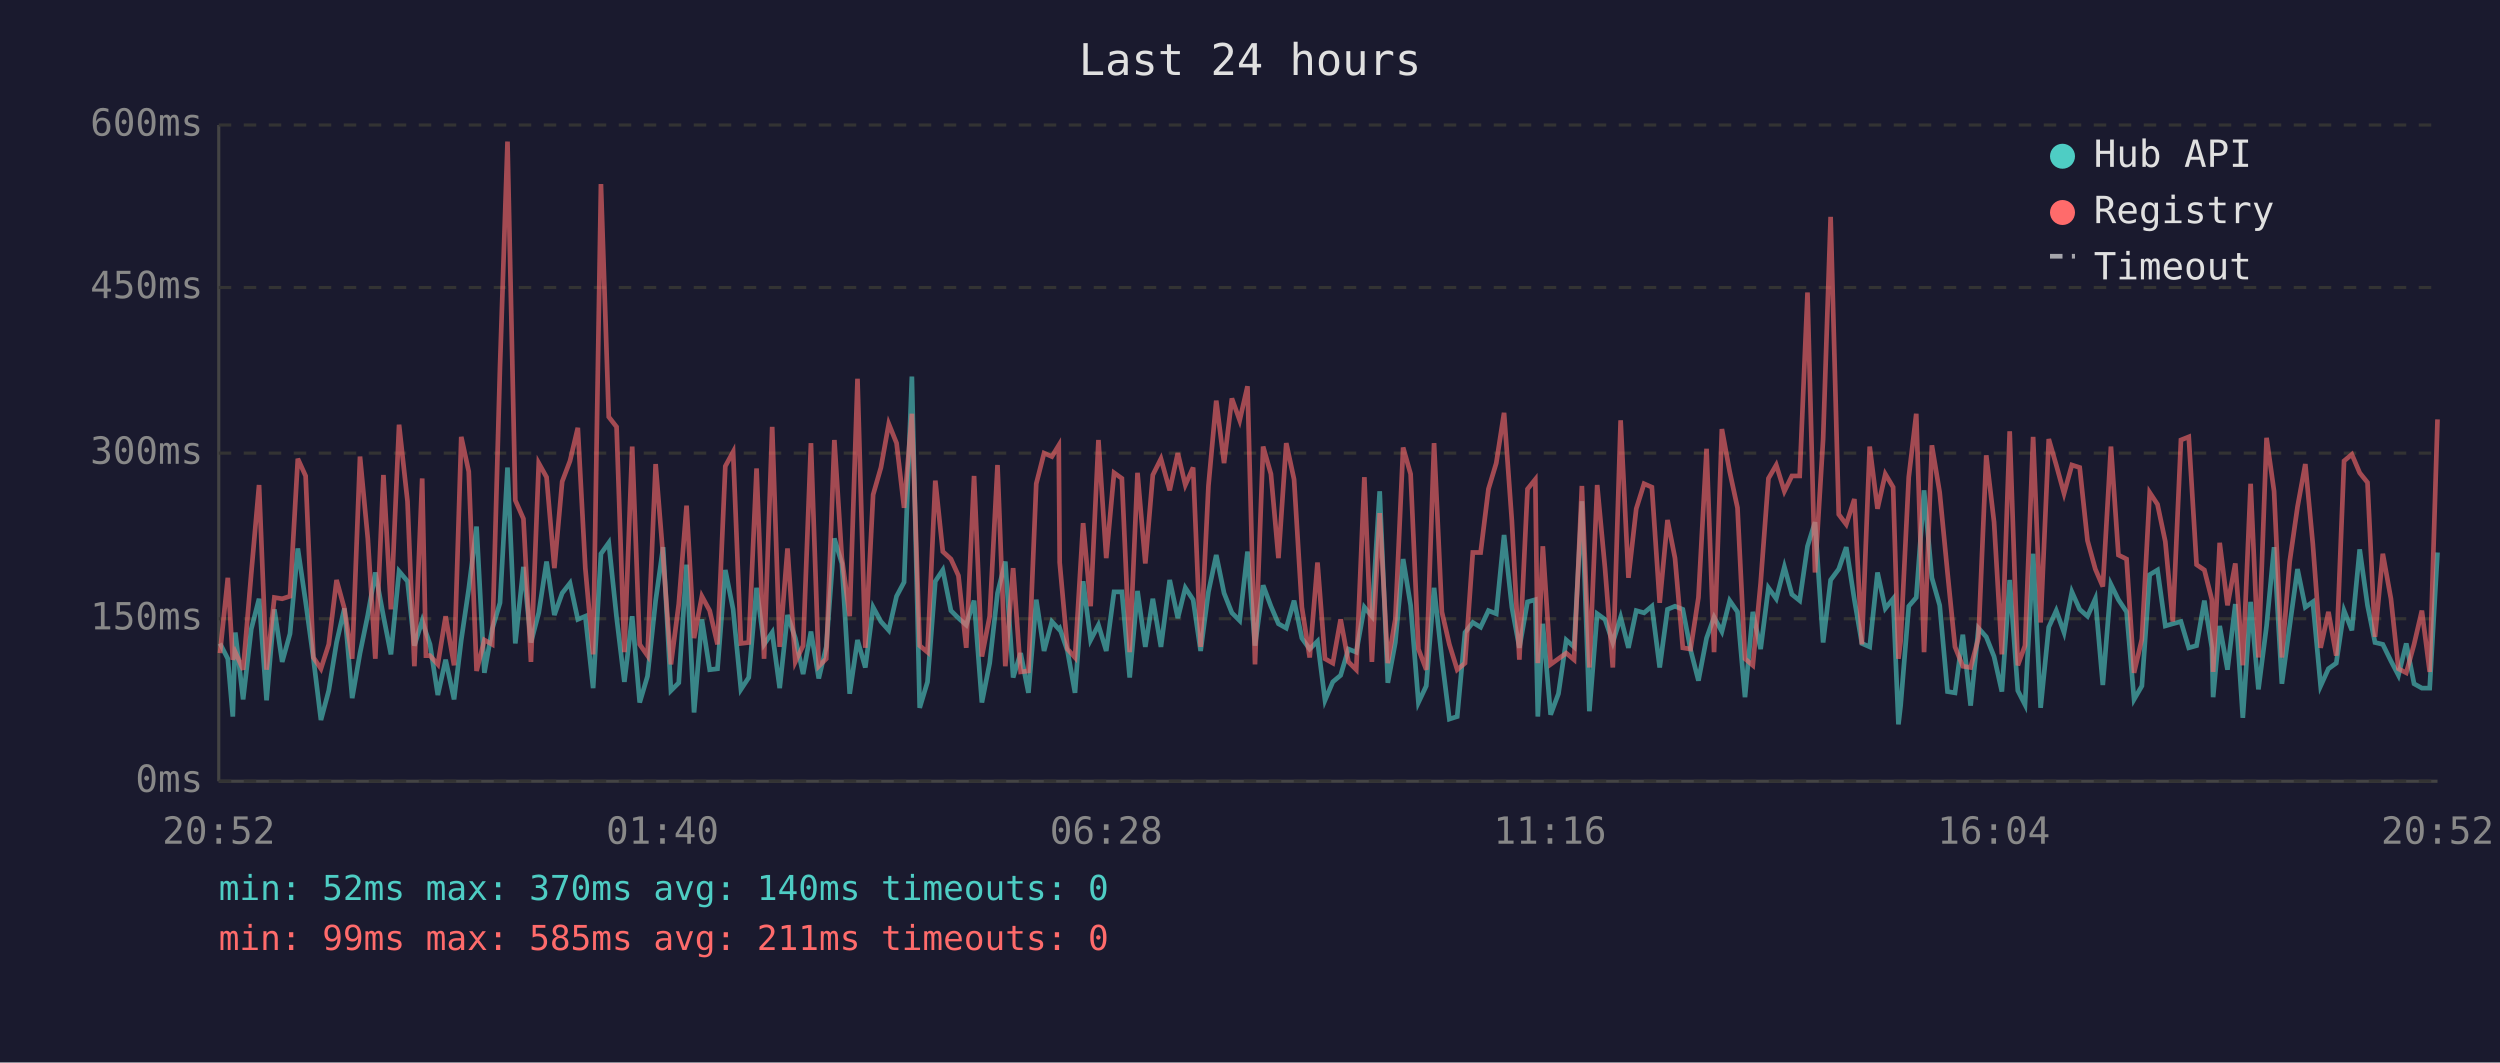
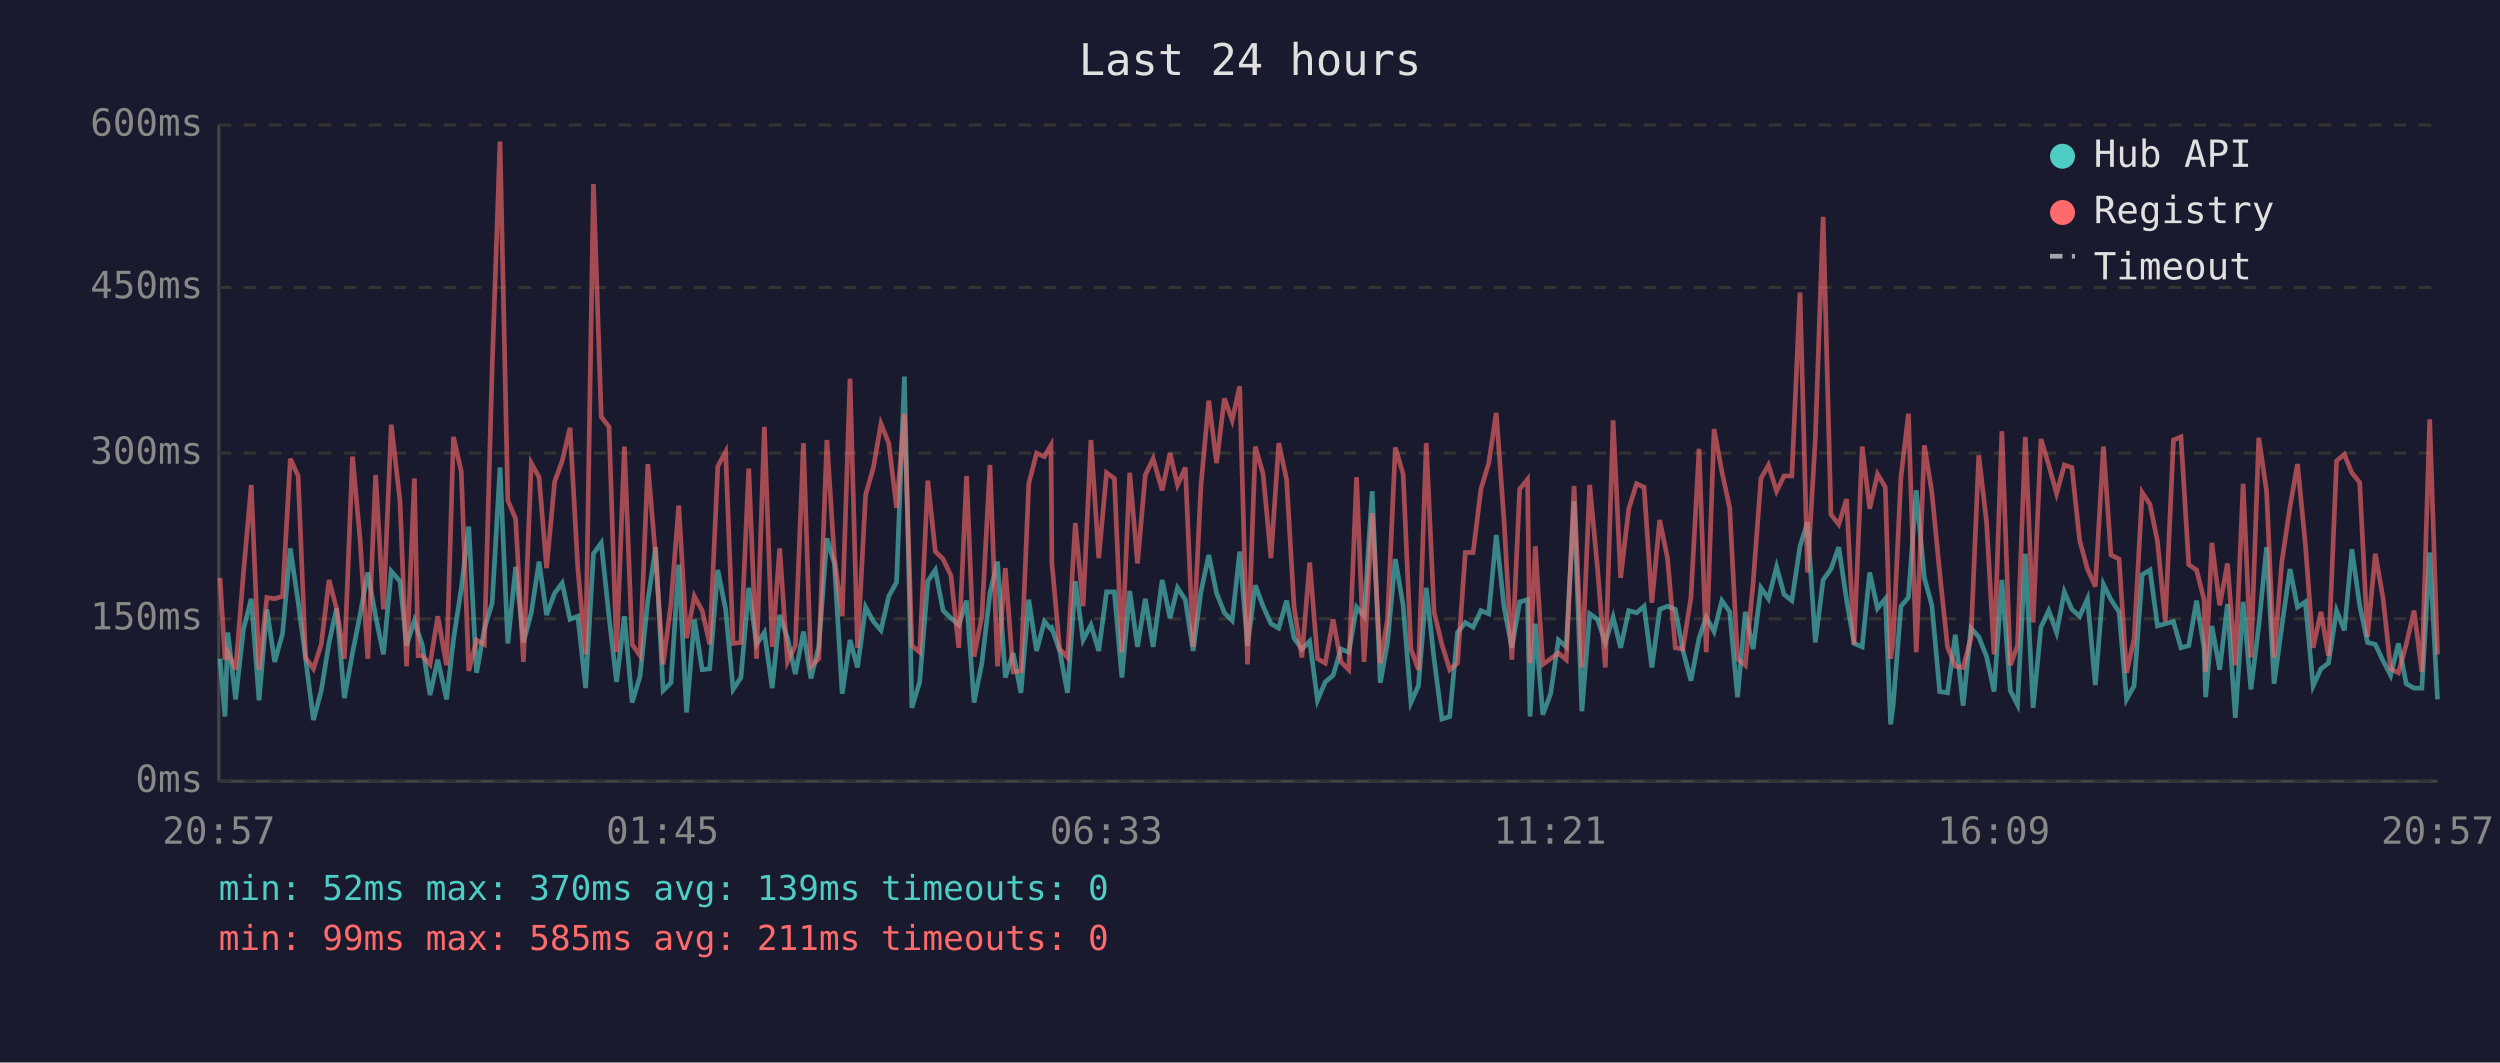
<svg xmlns="http://www.w3.org/2000/svg" viewBox="0 0 800 340" font-family="monospace" font-size="12">
  <rect width="800" height="340" fill="#1a1a2e" />
  <text x="400" y="24" fill="#e0e0e0" font-size="14" text-anchor="middle">Last 24 hours</text>
  <line x1="70" y1="40" x2="70" y2="250" stroke="#444" stroke-width="1" />
  <line x1="70" y1="250" x2="780" y2="250" stroke="#444" stroke-width="1" />
  <line x1="70" y1="250" x2="780" y2="250" stroke="#333" stroke-width="1" stroke-dasharray="4" />
  <text x="65" y="250" fill="#888" text-anchor="end" dominant-baseline="middle">0ms</text>
  <line x1="70" y1="198" x2="780" y2="198" stroke="#333" stroke-width="1" stroke-dasharray="4" />
  <text x="65" y="198" fill="#888" text-anchor="end" dominant-baseline="middle">150ms</text>
  <line x1="70" y1="145" x2="780" y2="145" stroke="#333" stroke-width="1" stroke-dasharray="4" />
  <text x="65" y="145" fill="#888" text-anchor="end" dominant-baseline="middle">300ms</text>
  <line x1="70" y1="92" x2="780" y2="92" stroke="#333" stroke-width="1" stroke-dasharray="4" />
  <text x="65" y="92" fill="#888" text-anchor="end" dominant-baseline="middle">450ms</text>
  <line x1="70" y1="40" x2="780" y2="40" stroke="#333" stroke-width="1" stroke-dasharray="4" />
  <text x="65" y="40" fill="#888" text-anchor="end" dominant-baseline="middle">600ms</text>
-   <text x="70" y="270" fill="#888" text-anchor="middle">20:52</text>
-   <text x="212" y="270" fill="#888" text-anchor="middle">01:40</text>
-   <text x="354" y="270" fill="#888" text-anchor="middle">06:28</text>
-   <text x="496" y="270" fill="#888" text-anchor="middle">11:16</text>
-   <text x="638" y="270" fill="#888" text-anchor="middle">16:04</text>
-   <text x="780" y="270" fill="#888" text-anchor="middle">20:52</text>
-   <polyline points="70.4,205.9 72.9,210.8 74.5,229.3 75.3,202.4 77.8,223.8 80.4,201.3 82.9,191.6 85.3,224.1 87.8,195.0 90.3,211.8 92.8,202.8 95.3,175.5 97.8,192.6 100.3,210.8 102.7,230.4 105.2,221.0 107.7,205.6 110.2,194.7 112.7,223.4 115.2,209.0 117.7,196.8 120.1,183.2 122.7,197.2 125.1,209.4 127.7,182.8 130.4,186.0 132.6,206.6 135.1,198.6 136.3,202.4 137.6,206.2 140.1,222.4 142.6,211.1 145.3,223.8 147.6,204.8 150.0,188.4 152.5,168.5 155.0,215.3 157.5,201.3 160.0,192.9 162.4,149.6 164.9,205.9 167.5,181.4 169.9,205.6 172.4,196.1 174.9,179.7 177.4,196.8 179.9,189.8 182.4,186.6 184.9,198.2 187.3,197.2 189.8,220.2 192.3,177.2 194.8,173.7 197.3,197.5 199.8,218.2 202.3,197.2 204.7,224.8 207.2,216.4 209.8,192.2 212.2,175.1 214.7,221.0 217.2,218.5 219.7,180.7 222.1,228.0 224.6,198.2 227.1,214.3 229.6,214.0 232.1,182.4 234.6,195.0 237.1,220.6 239.6,216.8 242.1,188.1 244.5,206.2 247.1,202.4 249.5,220.2 252.0,196.8 254.5,204.2 257.0,215.7 259.5,202.1 262.0,217.1 264.4,207.0 267.0,172.3 269.4,180.3 271.9,222.0 274.4,204.8 276.9,213.6 279.4,194.3 281.9,198.9 284.4,201.7 286.9,190.8 289.3,186.3 291.8,120.5 294.3,226.5 296.8,218.2 299.3,186.0 301.7,182.4 304.3,195.4 306.7,197.8 309.2,200.0 311.7,192.2 314.2,224.8 316.7,212.2 319.2,189.8 321.7,179.7 324.2,216.8 326.6,209.0 329.1,221.7 331.6,191.9 334.1,208.3 336.6,198.9 338.8,201.3 339.1,201.0 341.6,208.3 344.0,221.7 346.6,186.0 349.0,204.8 351.5,200.0 354.0,208.3 356.5,189.4 359.0,189.4 361.5,216.8 364.0,189.1 366.5,207.0 368.9,191.6 371.5,207.0 374.3,185.6 376.9,197.8 379.3,188.1 381.8,191.9 384.2,208.3 386.7,189.4 389.2,177.6 391.7,189.8 394.2,196.1 396.7,198.6 399.2,176.5 401.6,206.6 404.2,187.3 406.7,194.0 409.1,199.6 411.6,201.0 414.1,192.2 416.6,204.2 419.1,207.7 421.6,205.2 424.0,224.1 426.5,218.2 429.0,216.1 431.5,207.7 434.0,208.7 436.6,194.3 439.0,197.2 441.5,157.2 444.1,218.5 446.5,205.6 449.0,178.9 451.4,193.7 453.9,224.8 456.4,219.5 458.9,188.1 461.4,210.8 463.8,230.1 466.3,229.3 468.8,202.4 471.3,199.2 473.8,200.7 476.3,195.4 478.8,196.4 481.3,171.2 483.8,194.3 486.2,207.3 488.8,192.6 491.3,191.9 492.1,229.3 493.7,199.6 496.2,228.7 498.7,222.0 501.2,204.8 503.7,207.0 506.2,160.4 508.6,227.6 511.1,196.4 513.6,198.2 516.1,205.6 518.6,197.5 521.1,207.3 523.6,195.4 526.1,196.1 528.6,194.0 531.1,213.6 533.6,195.0 536.0,194.0 538.5,195.0 541.0,208.0 543.5,217.8 546.1,204.2 548.5,197.5 551.0,202.1 553.5,192.2 556.0,195.8 558.4,223.1 560.9,195.8 563.4,207.7 565.9,188.1 568.4,191.6 571.0,181.4 573.4,190.2 575.9,192.2 578.4,174.8 580.8,167.1 583.4,205.6 585.8,185.6 588.4,182.1 590.8,175.1 593.4,191.9 595.8,205.9 598.3,207.0 600.8,183.2 603.3,194.7 605.8,191.6 607.5,231.8 608.2,225.8 610.8,194.0 613.2,191.2 615.7,156.9 618.2,184.9 620.7,193.7 623.2,221.3 625.6,221.7 628.1,203.1 630.6,225.8 633.1,201.0 635.6,203.8 638.1,210.1 640.6,221.3 643.1,185.6 645.7,221.0 648.0,225.5 650.6,177.2 653.0,226.5 655.6,200.7 658.0,195.4 660.5,202.4 663.0,189.4 665.5,195.0 668.0,197.2 670.5,191.6 672.9,219.2 675.5,187.0 677.9,191.9 680.5,195.8 682.9,223.8 685.4,219.5 687.9,183.9 690.4,182.4 692.9,200.3 695.3,199.6 697.9,198.9 700.4,207.3 702.9,206.6 705.4,192.2 707.8,207.3 708.2,223.1 710.3,200.3 712.8,214.3 715.3,193.3 717.7,229.7 720.2,192.6 722.7,220.6 725.3,200.3 727.7,175.1 730.2,218.8 732.7,200.3 735.2,182.1 737.7,194.3 740.1,192.6 742.6,219.5 745.1,214.0 747.6,212.2 750.1,195.4 752.6,201.7 755.1,175.8 757.6,193.7 760.0,205.6 762.5,206.2 765.1,211.5 767.5,216.1 770.0,205.9 772.5,218.8 775.0,220.2 777.5,220.2 780.0,176.8" fill="none" stroke="#4ecdc4" stroke-width="1.5" opacity="0.6" />
-   <polyline points="70.4,209.0 72.9,184.9 74.5,211.1 75.3,208.7 77.8,214.3 80.4,183.5 82.9,155.2 85.3,214.3 87.8,191.2 90.3,191.6 92.8,190.8 95.3,146.8 97.8,152.3 100.3,210.4 102.7,214.0 105.2,206.2 107.7,185.6 110.2,194.7 112.7,210.8 115.2,146.1 117.7,172.3 120.1,210.8 122.7,152.0 125.1,195.0 127.7,135.9 130.4,160.4 132.6,213.2 135.1,153.1 136.3,209.8 137.6,209.8 140.1,212.6 142.6,197.2 145.3,212.9 147.6,139.8 150.0,150.9 152.5,214.7 155.0,204.8 157.5,206.2 160.0,117.3 162.4,45.3 164.9,160.1 167.5,166.0 169.9,211.8 172.4,148.2 174.9,152.7 177.4,181.8 179.9,154.1 182.4,147.5 184.9,136.9 187.3,181.8 189.8,209.4 192.3,58.9 194.8,133.4 197.3,136.6 199.8,208.7 202.3,142.9 204.7,206.2 207.2,209.8 209.8,148.5 212.2,178.2 214.7,212.6 217.2,193.3 219.7,161.8 222.1,204.2 224.6,190.8 227.1,195.4 229.6,206.2 232.1,149.2 234.6,144.6 237.1,205.9 239.6,205.6 242.1,149.9 244.5,210.8 247.1,136.6 249.5,207.0 252.0,175.5 254.5,211.8 257.0,206.6 259.5,141.8 262.0,213.2 264.4,210.8 267.0,140.8 269.4,178.6 271.9,197.2 274.4,121.2 276.9,207.3 279.4,158.3 281.9,149.6 284.4,135.6 286.9,141.8 289.3,162.5 291.8,132.4 294.3,206.6 296.8,208.7 299.3,153.8 301.7,176.5 304.3,178.9 306.7,184.2 309.2,207.3 311.7,152.3 314.2,210.1 316.7,197.2 319.2,148.8 321.7,213.2 324.2,181.8 326.6,215.0 329.1,214.7 331.6,154.8 334.1,145.0 336.6,146.1 338.8,142.5 339.1,180.0 341.6,207.7 344.0,210.4 346.6,167.4 349.0,194.0 351.5,140.8 354.0,178.6 356.5,151.3 359.0,153.1 361.5,208.7 364.0,151.3 366.5,180.3 368.9,152.0 371.5,146.8 374.3,156.9 376.9,145.0 379.3,155.2 381.8,149.6 384.2,207.0 386.7,155.5 389.2,128.2 391.7,148.2 394.2,127.5 396.7,134.5 399.2,123.6 401.6,212.6 404.2,142.9 406.7,151.7 409.1,178.6 411.6,141.8 414.1,153.4 416.6,194.3 419.1,210.4 421.6,180.0 424.0,210.8 426.5,212.2 429.0,198.2 431.5,211.8 434.0,214.3 436.6,152.7 439.0,211.8 441.5,164.2 444.1,212.2 446.5,198.2 449.0,143.2 451.4,151.7 453.9,207.7 456.4,214.3 458.9,141.8 461.4,195.8 463.8,206.2 466.3,214.3 468.8,212.2 471.3,176.8 473.8,176.8 476.3,156.5 478.8,148.2 481.3,132.1 483.8,166.7 486.2,211.1 488.8,156.5 491.3,153.4 492.1,212.2 493.7,174.8 496.2,212.6 498.7,210.8 501.2,209.0 503.7,211.1 506.2,155.5 508.6,213.6 511.1,155.2 513.6,181.8 516.1,213.6 518.6,134.5 521.1,184.9 523.6,162.8 526.1,154.8 528.6,155.9 531.1,192.9 533.6,166.4 536.0,178.6 538.5,207.3 541.0,207.7 543.5,191.2 546.1,143.6 548.5,208.7 551.0,137.3 553.5,150.9 556.0,162.5 558.4,210.8 560.9,212.9 563.4,186.6 565.9,153.1 568.4,148.8 571.0,157.2 573.4,152.3 575.9,152.3 578.4,93.6 580.8,183.2 583.4,140.5 585.8,69.4 588.4,164.6 590.8,167.8 593.4,159.7 595.8,206.2 598.3,142.9 600.8,162.8 603.3,151.7 605.8,155.9 607.5,210.8 608.2,205.2 610.8,152.7 613.2,132.4 615.7,208.7 618.2,142.5 620.7,157.6 623.2,183.2 625.6,207.0 628.1,213.2 630.6,213.6 633.1,204.2 635.6,145.7 638.1,167.1 640.6,209.4 643.1,138.0 645.7,212.9 648.0,206.6 650.6,139.8 653.0,199.2 655.6,140.5 658.0,148.8 660.5,157.9 663.0,148.8 665.5,149.6 668.0,173.0 670.5,182.1 672.9,187.7 675.5,142.9 677.9,177.6 680.5,178.9 682.9,215.3 685.4,204.5 687.9,157.6 690.4,161.4 692.9,173.3 695.3,198.9 697.9,140.8 700.4,139.8 702.9,180.7 705.4,182.4 707.8,191.9 708.2,215.0 710.3,173.7 712.8,193.7 715.3,180.3 717.7,212.9 720.2,154.8 722.7,210.4 725.3,140.1 727.7,157.2 730.2,210.4 732.7,179.7 735.2,162.2 737.7,148.5 740.1,174.0 742.6,207.3 745.1,195.8 747.6,209.8 750.1,147.5 752.6,145.4 755.1,151.3 757.6,154.4 760.0,203.8 762.5,177.2 765.1,191.6 767.5,214.0 770.0,215.3 772.5,206.2 775.0,195.4 777.5,215.0 780.0,134.2" fill="none" stroke="#ff6b6b" stroke-width="1.5" opacity="0.6" />
+   <text x="70" y="270" fill="#888" text-anchor="middle">20:57</text>
+   <text x="212" y="270" fill="#888" text-anchor="middle">01:45</text>
+   <text x="354" y="270" fill="#888" text-anchor="middle">06:33</text>
+   <text x="496" y="270" fill="#888" text-anchor="middle">11:21</text>
+   <text x="638" y="270" fill="#888" text-anchor="middle">16:09</text>
+   <text x="780" y="270" fill="#888" text-anchor="middle">20:57</text>
+   <polyline points="70.4,210.8 72.0,229.3 72.9,202.4 75.4,223.8 77.9,201.3 80.4,191.6 82.9,224.1 85.4,195.0 87.9,211.8 90.4,202.8 92.9,175.5 95.4,192.6 97.8,210.8 100.3,230.4 102.8,221.0 105.3,205.6 107.7,194.7 110.2,223.4 112.8,209.0 115.2,196.8 117.7,183.2 120.2,197.2 122.7,209.4 125.2,182.8 128.0,186.0 130.1,206.6 132.6,198.6 133.8,202.4 135.1,206.2 137.6,222.4 140.1,211.1 142.9,223.8 145.1,204.8 147.6,188.4 150.0,168.5 152.5,215.3 155.0,201.3 157.5,192.9 160.0,149.6 162.5,205.9 165.0,181.4 167.5,205.6 170.0,196.1 172.5,179.7 174.9,196.8 177.5,189.8 179.9,186.6 182.4,198.2 184.9,197.2 187.4,220.2 189.9,177.2 192.4,173.7 194.9,197.5 197.3,218.2 199.8,197.2 202.3,224.8 204.8,216.4 207.3,192.2 209.8,175.1 212.2,221.0 214.7,218.5 217.2,180.7 219.7,228.0 222.2,198.2 224.7,214.3 227.1,214.0 229.7,182.4 232.2,195.0 234.6,220.6 237.1,216.8 239.6,188.1 242.1,206.2 244.6,202.4 247.1,220.2 249.5,196.8 252.0,204.2 254.5,215.7 257.1,202.1 259.5,217.1 262.0,207.0 264.6,172.3 267.0,180.3 269.5,222.0 272.0,204.8 274.4,213.6 277.0,194.3 279.5,198.9 281.9,201.7 284.4,190.8 286.9,186.3 289.4,120.5 291.8,226.5 294.3,218.2 296.9,186.0 299.3,182.4 301.8,195.4 304.3,197.8 306.8,200.0 309.3,192.2 311.7,224.8 314.2,212.2 316.8,189.8 319.2,179.7 321.7,216.8 324.2,209.0 326.7,221.7 329.2,191.9 331.7,208.3 334.2,198.9 336.3,201.3 336.6,201.0 339.1,208.3 341.6,221.7 344.1,186.0 346.6,204.8 349.1,200.0 351.6,208.3 354.1,189.4 356.6,189.4 359.0,216.8 361.5,189.1 364.0,207.0 366.5,191.6 369.0,207.0 371.9,185.6 374.4,197.8 376.8,188.1 379.3,191.9 381.8,208.3 384.3,189.4 386.8,177.6 389.3,189.8 391.8,196.1 394.3,198.6 396.7,176.5 399.2,206.6 401.7,187.3 404.2,194.0 406.7,199.6 409.2,201.0 411.7,192.2 414.1,204.2 416.6,207.7 419.1,205.2 421.6,224.1 424.1,218.2 426.6,216.1 429.1,207.7 431.6,208.7 434.1,194.3 436.5,197.2 439.1,157.2 441.7,218.5 444.0,205.6 446.5,178.9 449.0,193.7 451.5,224.8 453.9,219.5 456.4,188.1 458.9,210.8 461.4,230.1 463.9,229.3 466.4,202.4 468.9,199.2 471.4,200.7 473.9,195.4 476.4,196.4 478.8,171.2 481.3,194.3 483.8,207.3 486.3,192.6 488.8,191.9 489.6,229.3 491.3,199.6 493.7,228.7 496.2,222.0 498.7,204.8 501.2,207.0 503.7,160.4 506.2,227.6 508.7,196.4 511.2,198.2 513.7,205.6 516.2,197.5 518.6,207.3 521.2,195.4 523.7,196.1 526.1,194.0 528.6,213.6 531.1,195.0 533.6,194.0 536.1,195.0 538.5,208.0 541.1,217.8 543.7,204.2 546.0,197.5 548.5,202.1 551.0,192.2 553.5,195.8 556.0,223.1 558.5,195.8 561.0,207.7 563.5,188.1 565.9,191.6 568.5,181.4 570.9,190.2 573.4,192.2 576.0,174.8 578.4,167.1 580.9,205.6 583.4,185.6 585.9,182.1 588.4,175.1 590.9,191.9 593.3,205.9 595.9,207.0 598.3,183.2 600.8,194.7 603.3,191.6 605.0,231.8 605.8,225.8 608.3,194.0 610.7,191.2 613.2,156.9 615.8,184.9 618.2,193.7 620.7,221.3 623.2,221.7 625.7,203.1 628.2,225.8 630.7,201.0 633.2,203.8 635.7,210.1 638.1,221.3 640.6,185.6 643.3,221.0 645.6,225.5 648.1,177.2 650.6,226.5 653.1,200.7 655.6,195.4 658.1,202.4 660.6,189.4 663.0,195.0 665.5,197.2 668.0,191.6 670.5,219.2 673.1,187.0 675.5,191.9 678.1,195.8 680.5,223.8 682.9,219.5 685.5,183.9 688.0,182.4 690.4,200.3 692.9,199.6 695.5,198.9 697.9,207.3 700.4,206.6 702.9,192.2 705.3,207.3 705.8,223.1 707.8,200.3 710.3,214.3 712.8,193.3 715.3,229.7 717.8,192.6 720.3,220.6 722.8,200.3 725.3,175.1 727.7,218.8 730.2,200.3 732.8,182.1 735.2,194.3 737.7,192.6 740.2,219.5 742.7,214.0 745.1,212.2 747.7,195.4 750.2,201.7 752.6,175.8 755.1,193.7 757.6,205.6 760.1,206.2 762.6,211.5 765.0,216.1 767.5,205.9 770.0,218.8 772.5,220.2 775.0,220.2 777.5,176.8 780.0,223.8" fill="none" stroke="#4ecdc4" stroke-width="1.5" opacity="0.6" />
+   <polyline points="70.4,184.9 72.0,211.1 72.9,208.7 75.4,214.3 77.9,183.5 80.4,155.2 82.9,214.3 85.4,191.2 87.9,191.6 90.4,190.8 92.9,146.8 95.4,152.3 97.8,210.4 100.3,214.0 102.8,206.2 105.3,185.6 107.7,194.7 110.2,210.8 112.8,146.1 115.2,172.3 117.7,210.8 120.2,152.0 122.7,195.0 125.2,135.9 128.0,160.4 130.1,213.2 132.6,153.1 133.8,209.8 135.1,209.8 137.6,212.6 140.1,197.2 142.9,212.9 145.1,139.8 147.6,150.9 150.0,214.7 152.5,204.8 155.0,206.2 157.5,117.3 160.0,45.3 162.5,160.1 165.0,166.0 167.5,211.8 170.0,148.2 172.5,152.7 174.9,181.8 177.5,154.1 179.9,147.5 182.4,136.9 184.9,181.8 187.4,209.4 189.9,58.9 192.4,133.4 194.9,136.6 197.3,208.7 199.8,142.9 202.3,206.2 204.8,209.8 207.3,148.5 209.8,178.2 212.2,212.6 214.7,193.3 217.2,161.8 219.7,204.2 222.2,190.8 224.7,195.4 227.1,206.2 229.7,149.2 232.2,144.6 234.6,205.9 237.1,205.6 239.6,149.9 242.1,210.8 244.6,136.6 247.1,207.0 249.5,175.5 252.0,211.8 254.5,206.6 257.1,141.8 259.5,213.2 262.0,210.8 264.6,140.8 267.0,178.6 269.5,197.2 272.0,121.2 274.4,207.3 277.0,158.3 279.5,149.6 281.9,135.6 284.4,141.8 286.9,162.5 289.4,132.4 291.8,206.6 294.3,208.7 296.9,153.8 299.3,176.5 301.8,178.9 304.3,184.2 306.8,207.3 309.3,152.3 311.7,210.1 314.2,197.2 316.8,148.8 319.2,213.2 321.7,181.8 324.2,215.0 326.7,214.7 329.2,154.8 331.7,145.0 334.2,146.1 336.3,142.5 336.6,180.0 339.1,207.7 341.6,210.4 344.1,167.4 346.6,194.0 349.1,140.8 351.6,178.6 354.1,151.3 356.6,153.1 359.0,208.7 361.5,151.3 364.0,180.3 366.5,152.0 369.0,146.8 371.9,156.9 374.4,145.0 376.8,155.2 379.3,149.6 381.8,207.0 384.3,155.5 386.8,128.2 389.3,148.2 391.8,127.5 394.3,134.5 396.7,123.6 399.2,212.6 401.7,142.9 404.2,151.7 406.7,178.6 409.2,141.8 411.7,153.4 414.1,194.3 416.6,210.4 419.1,180.0 421.6,210.8 424.1,212.2 426.6,198.2 429.1,211.8 431.6,214.3 434.1,152.7 436.5,211.8 439.1,164.2 441.7,212.2 444.0,198.2 446.5,143.2 449.0,151.7 451.5,207.7 453.9,214.3 456.4,141.8 458.9,195.8 461.4,206.2 463.9,214.3 466.4,212.2 468.9,176.8 471.4,176.8 473.9,156.5 476.4,148.2 478.8,132.1 481.3,166.7 483.8,211.1 486.3,156.5 488.8,153.4 489.6,212.2 491.3,174.8 493.7,212.6 496.2,210.8 498.7,209.0 501.2,211.1 503.7,155.5 506.2,213.6 508.7,155.2 511.2,181.8 513.7,213.6 516.2,134.5 518.6,184.9 521.2,162.8 523.7,154.8 526.1,155.9 528.6,192.9 531.1,166.4 533.6,178.6 536.1,207.3 538.5,207.7 541.1,191.2 543.7,143.6 546.0,208.7 548.5,137.3 551.0,150.9 553.5,162.5 556.0,210.8 558.5,212.9 561.0,186.6 563.5,153.1 565.9,148.8 568.5,157.2 570.9,152.3 573.4,152.3 576.0,93.6 578.4,183.2 580.9,140.5 583.4,69.4 585.9,164.6 588.4,167.8 590.9,159.7 593.3,206.2 595.9,142.9 598.3,162.8 600.8,151.7 603.3,155.9 605.0,210.8 605.8,205.2 608.3,152.7 610.7,132.4 613.2,208.7 615.8,142.5 618.2,157.6 620.7,183.2 623.2,207.0 625.7,213.2 628.2,213.6 630.7,204.2 633.2,145.7 635.7,167.1 638.1,209.4 640.6,138.0 643.3,212.9 645.6,206.6 648.1,139.8 650.6,199.2 653.1,140.5 655.6,148.8 658.1,157.9 660.6,148.8 663.0,149.6 665.5,173.0 668.0,182.1 670.5,187.7 673.1,142.9 675.5,177.6 678.1,178.9 680.5,215.3 682.9,204.5 685.5,157.6 688.0,161.4 690.4,173.3 692.9,198.9 695.5,140.8 697.9,139.8 700.4,180.7 702.9,182.4 705.3,191.9 705.8,215.0 707.8,173.7 710.3,193.7 712.8,180.3 715.3,212.9 717.8,154.8 720.3,210.4 722.8,140.1 725.3,157.2 727.7,210.4 730.2,179.7 732.8,162.2 735.2,148.5 737.7,174.0 740.2,207.3 742.7,195.8 745.1,209.8 747.7,147.5 750.2,145.4 752.6,151.3 755.1,154.4 757.6,203.8 760.1,177.2 762.6,191.6 765.0,214.0 767.5,215.3 770.0,206.2 772.5,195.4 775.0,215.0 777.5,134.2 780.0,209.4" fill="none" stroke="#ff6b6b" stroke-width="1.5" opacity="0.6" />
  <circle cx="660" cy="50" r="4" fill="#4ecdc4" />
  <text x="670" y="50" fill="#e0e0e0" dominant-baseline="middle">Hub API</text>
  <circle cx="660" cy="68" r="4" fill="#ff6b6b" />
  <text x="670" y="68" fill="#e0e0e0" dominant-baseline="middle">Registry</text>
  <line x1="656" y1="82" x2="664" y2="82" stroke="#e0e0e0" stroke-width="1.5" stroke-dasharray="4,3" opacity="0.7" />
  <text x="670" y="86" fill="#e0e0e0" dominant-baseline="middle">Timeout</text>
-   <text x="70" y="288" fill="#4ecdc4" font-size="11">min: 52ms  max: 370ms  avg: 140ms  timeouts: 0</text>
+   <text x="70" y="288" fill="#4ecdc4" font-size="11">min: 52ms  max: 370ms  avg: 139ms  timeouts: 0</text>
  <text x="70" y="304" fill="#ff6b6b" font-size="11">min: 99ms  max: 585ms  avg: 211ms  timeouts: 0</text>
</svg>
